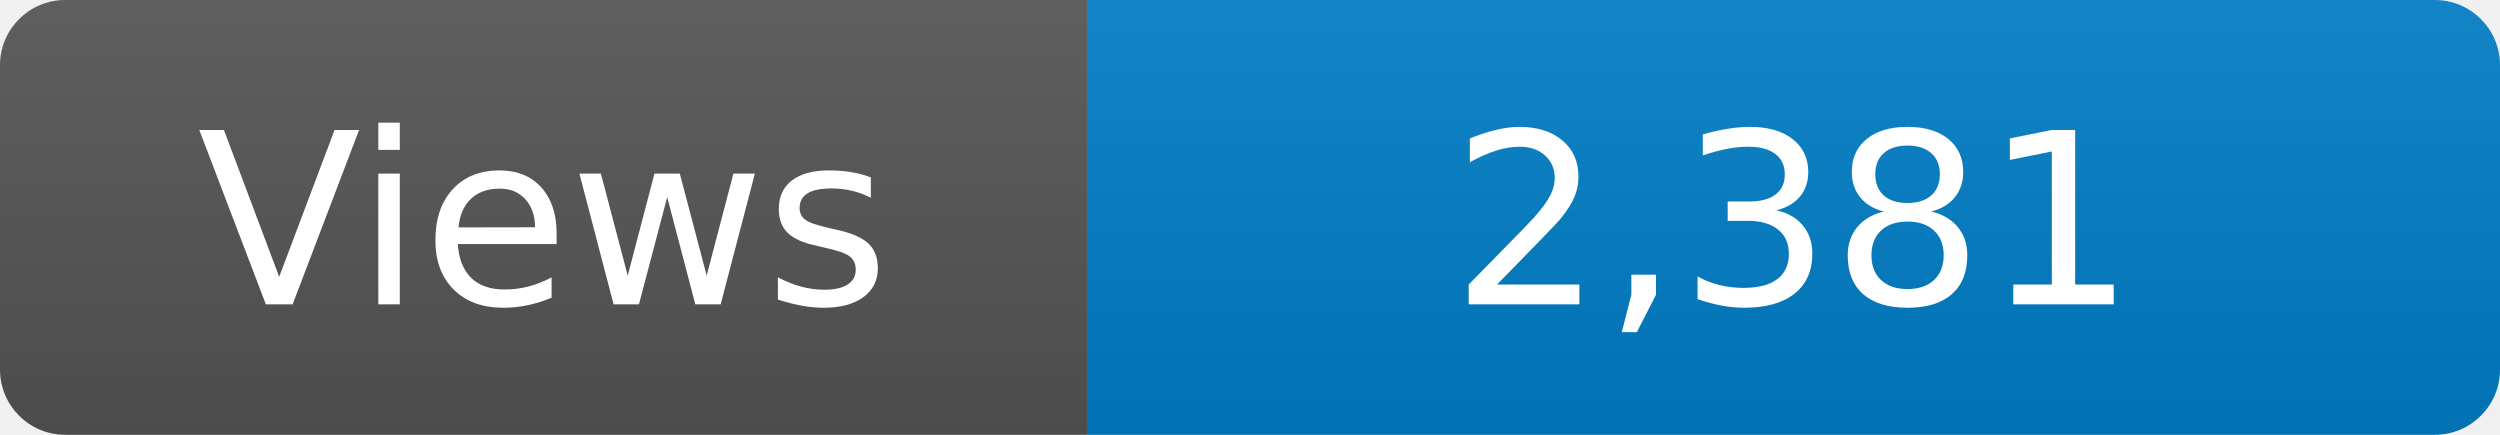
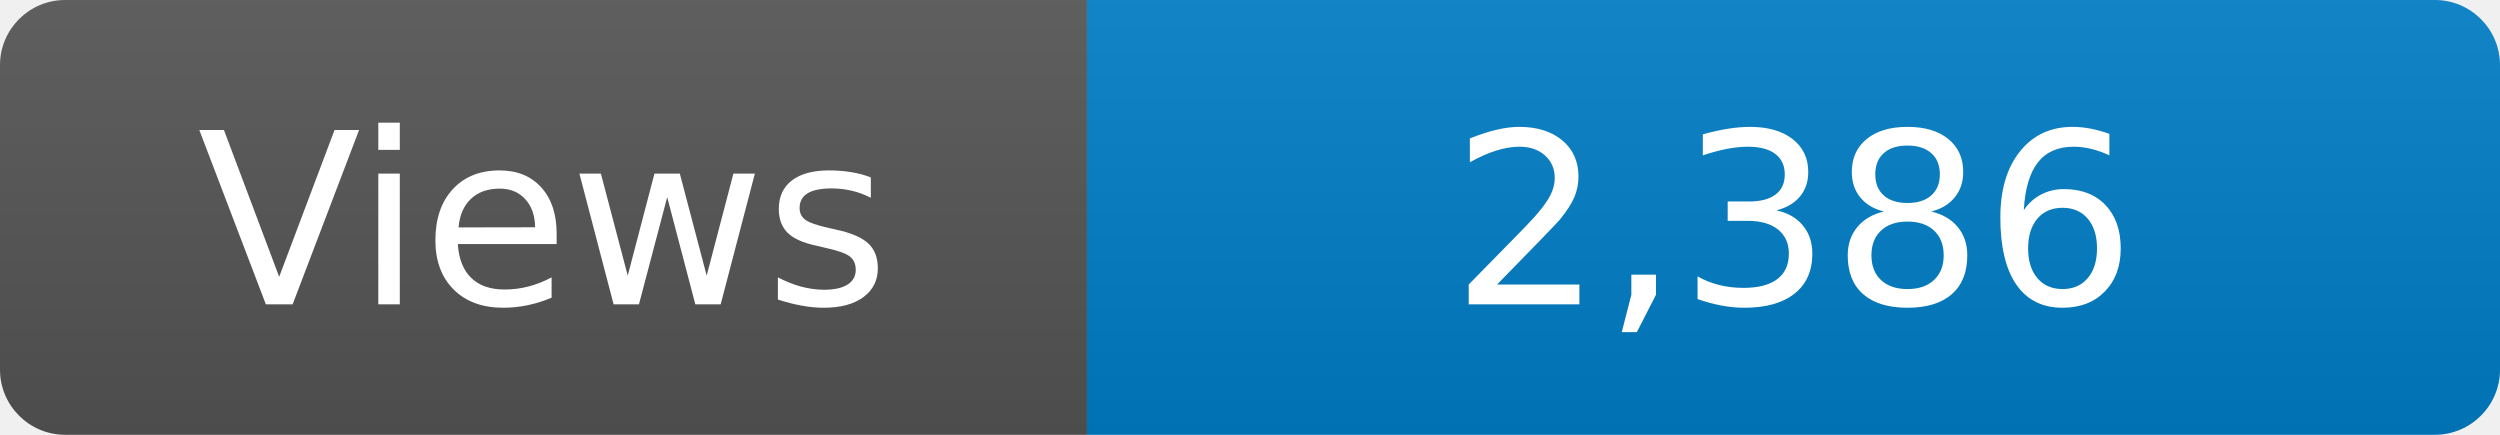
<svg xmlns="http://www.w3.org/2000/svg" width="115" height="20" role="img" aria-label="Maintained?: yes">
  <linearGradient id="s" x2="0" y2="100%">
    <stop offset="0" stop-color="#bbb" stop-opacity=".1" />
    <stop offset="1" stop-opacity=".1" />
  </linearGradient>
  <clipPath id="r">
    <rect width="115" height="20" rx="3" fill="#fff" />
  </clipPath>
  <g clip-path="url(#r)">
    <rect width="50" height="20" fill="#555" />
    <rect x="50" width="160" height="20" fill="#007ec6" />
    <rect width="115" height="20" fill="url(#s)" />
  </g>
  <g fill="#fff" text-anchor="middle" font-family="Verdana,Geneva,DejaVu Sans,sans-serif" font-size="110">
    <text x="250" y="140" transform="scale(.1)" fill="#fff">Views</text>
-     <text x="825" y="140" transform="scale(.1)" fill="#fff">2,381</text>
+     <text x="825" y="140" transform="scale(.1)" fill="#fff">2,386</text>
  </g>
</svg>
